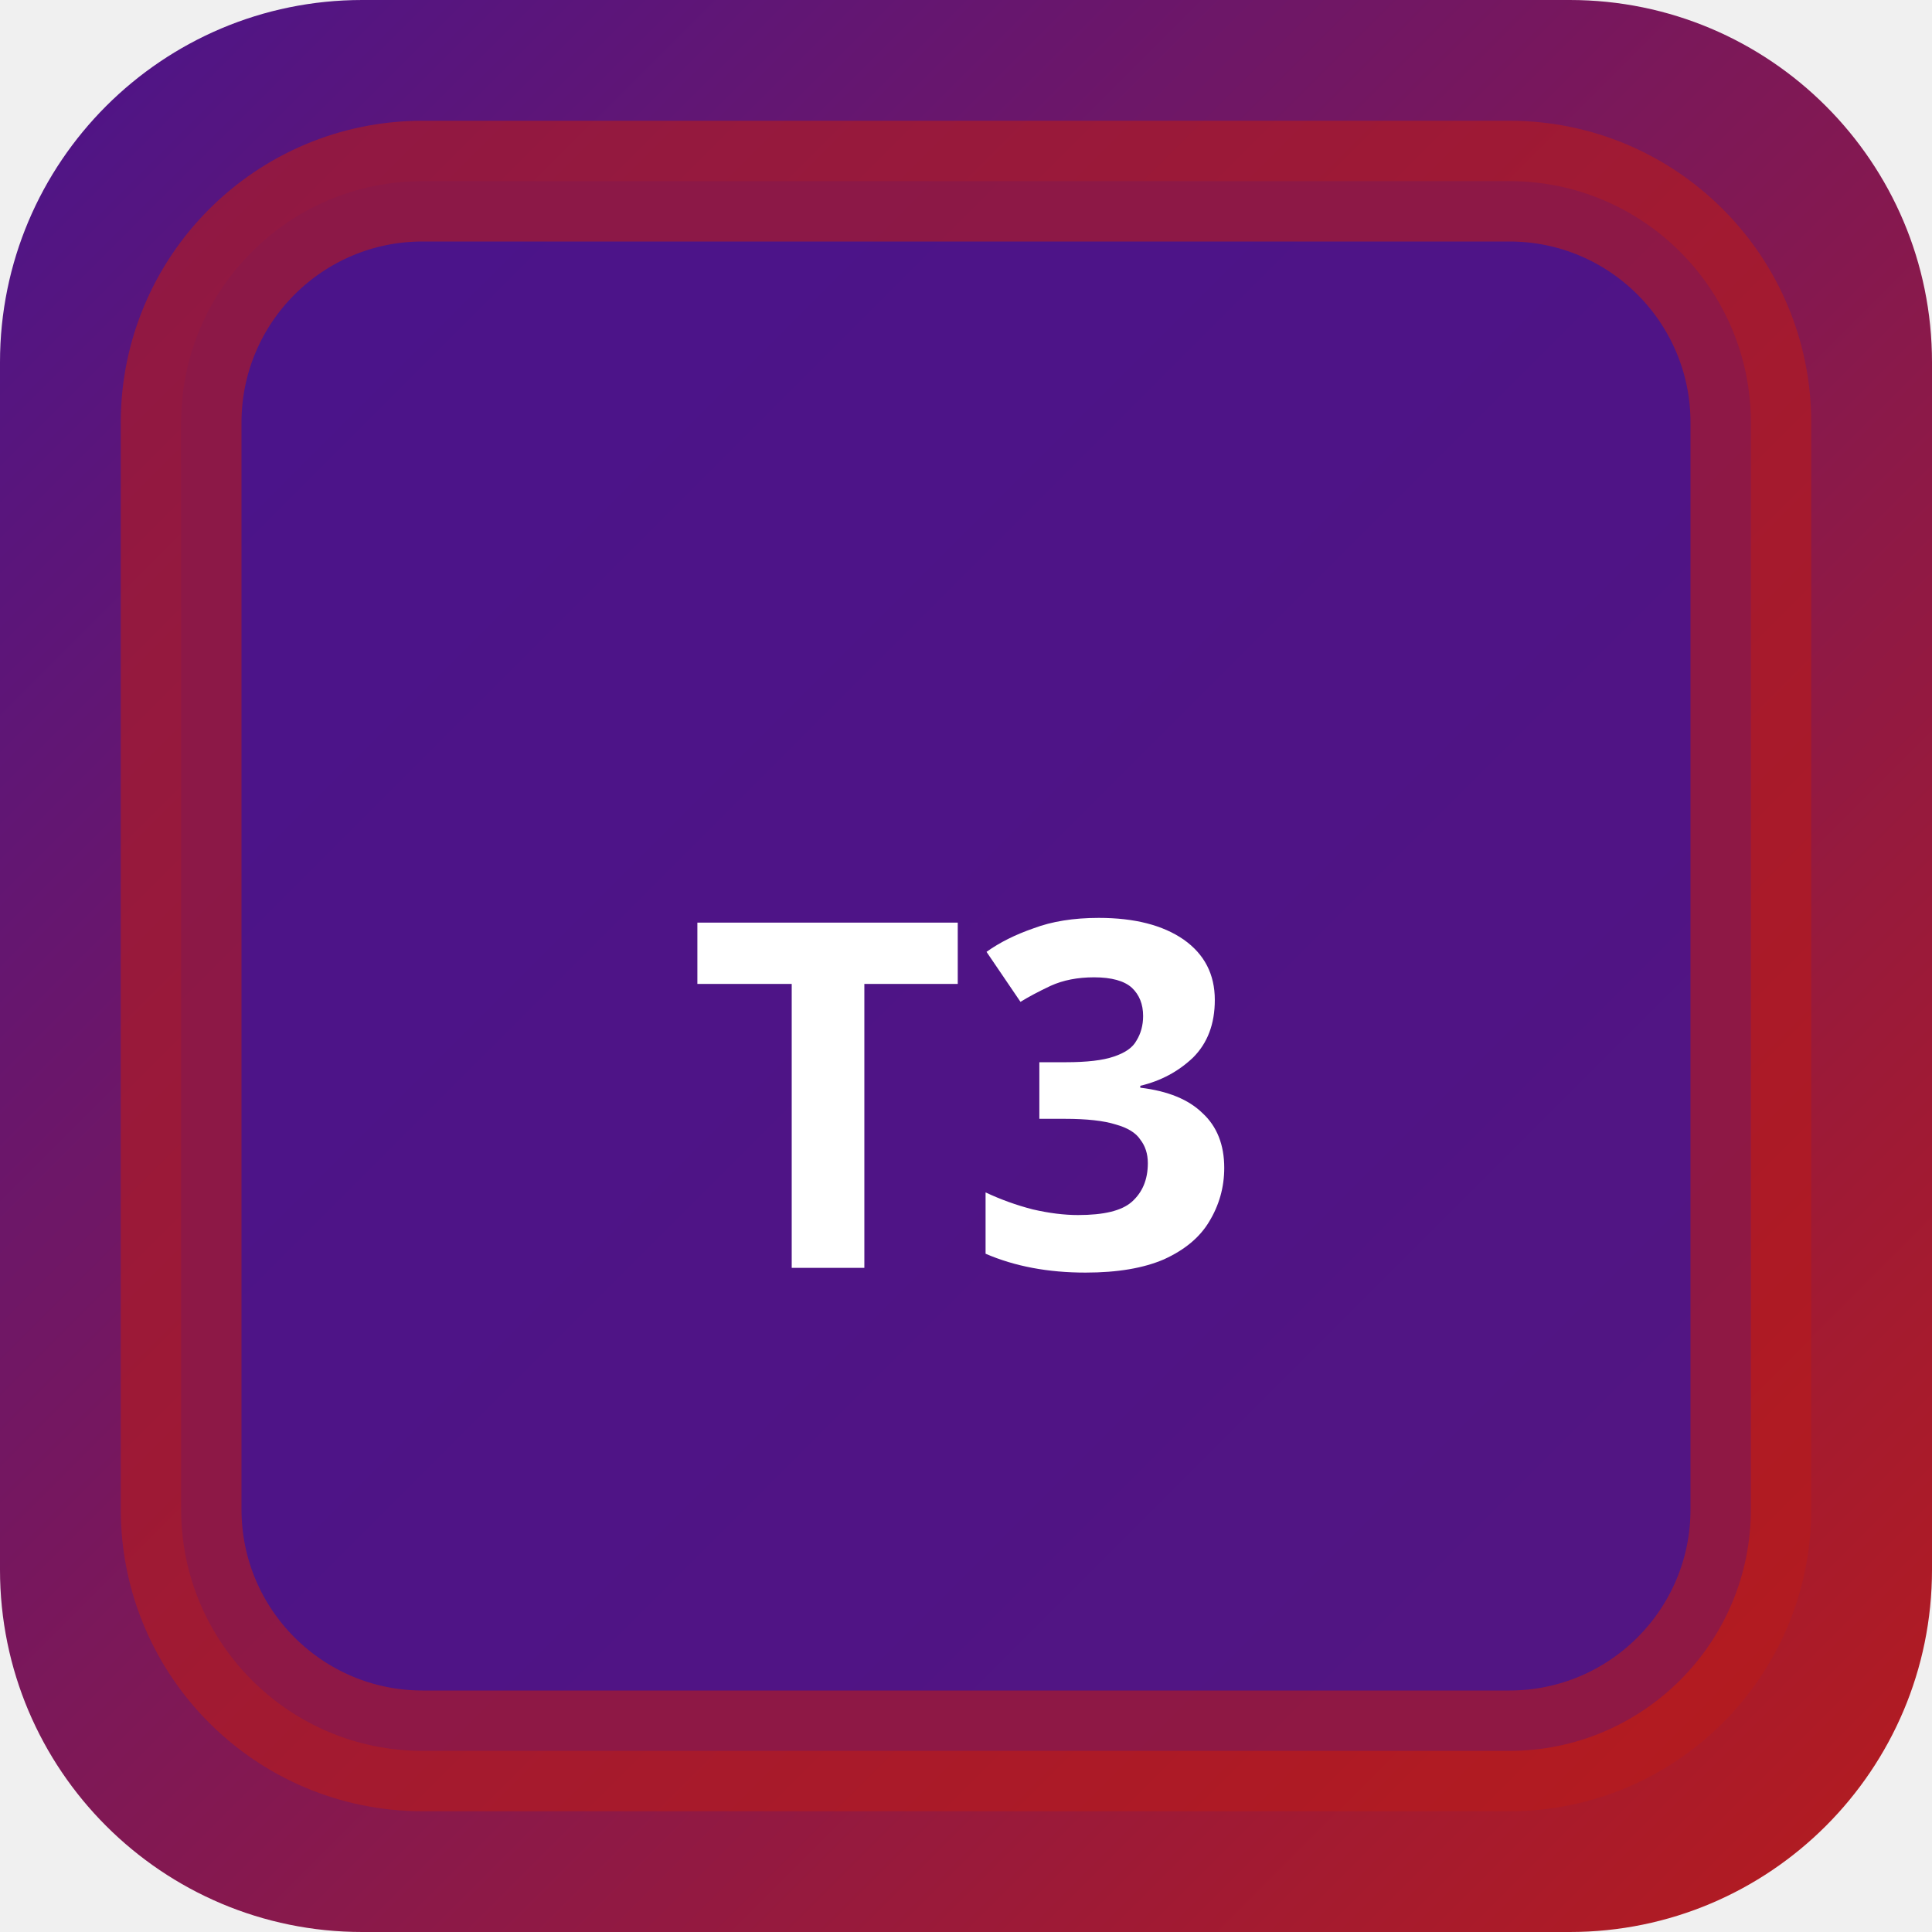
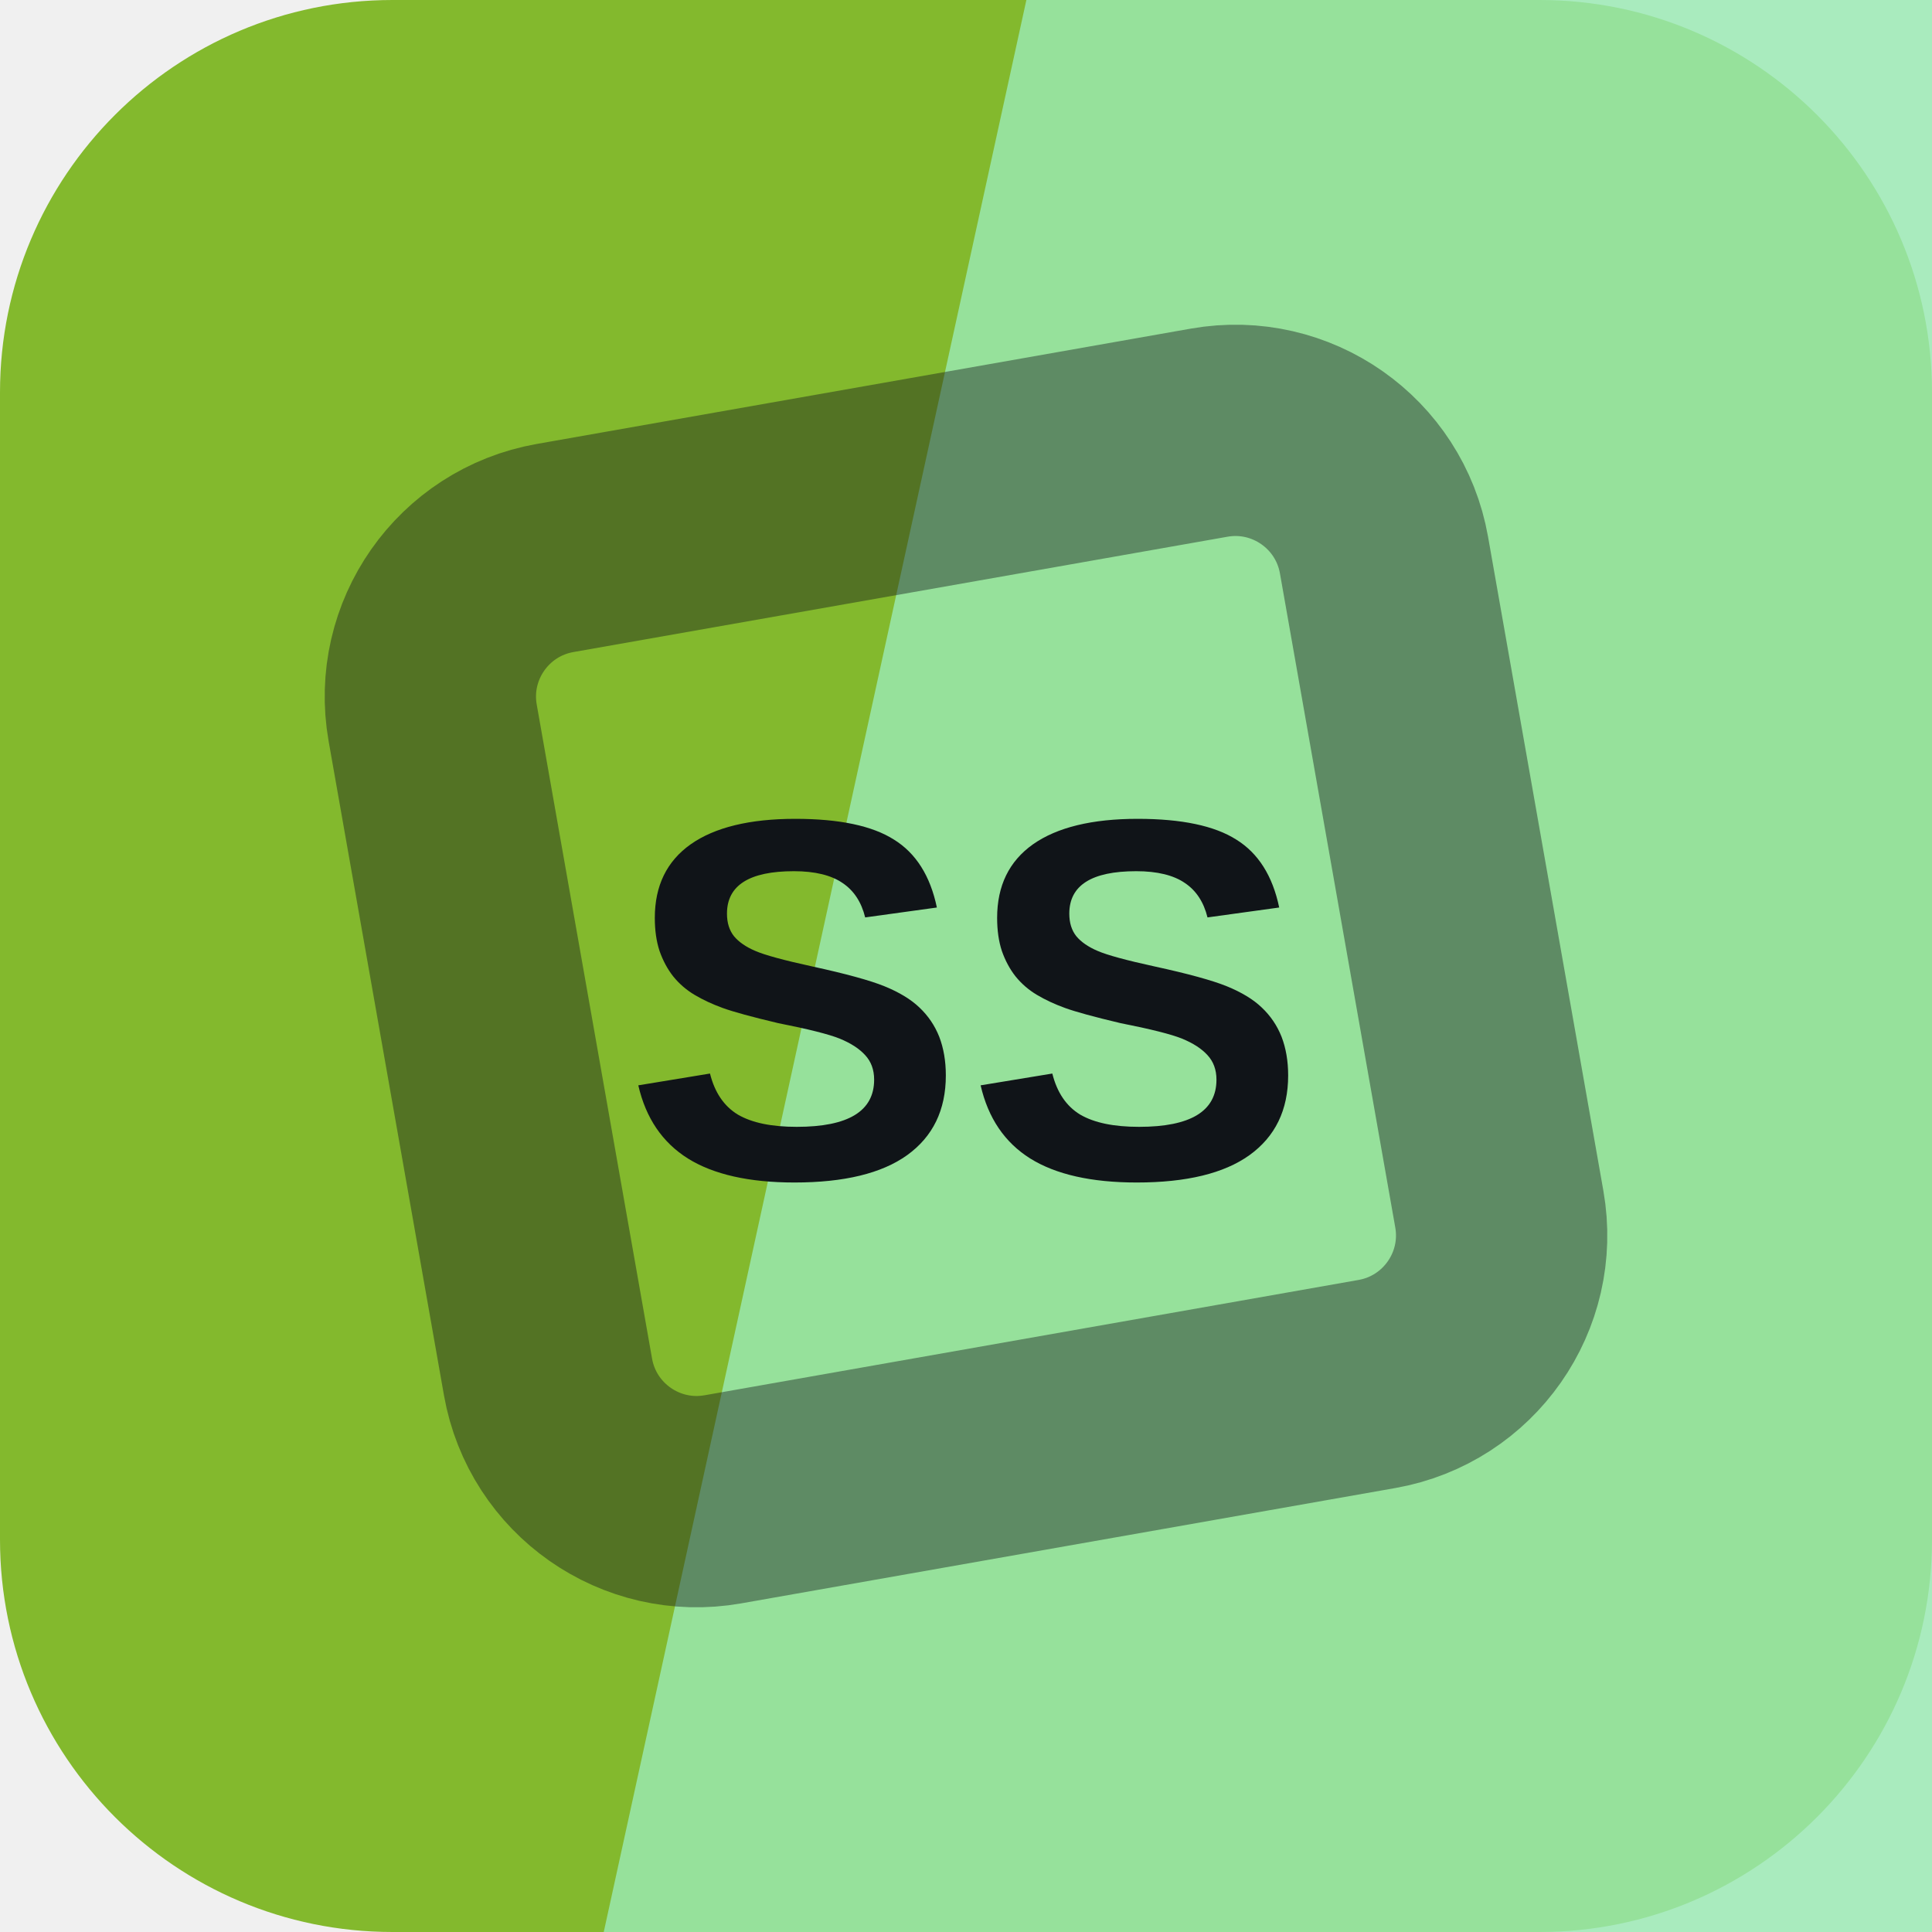
- <svg xmlns="http://www.w3.org/2000/svg" width="32" height="32" viewBox="0 0 32 32">
-   <defs>
-     <linearGradient id="bgt3b0" x1="0" y1="0" x2="1" y2="1">
-       <stop offset="0%" stop-color="#4a148c" />
-       <stop offset="100%" stop-color="#b71c1c" />
-     </linearGradient>
-   </defs>
-   <rect width="32" height="32" rx="6" fill="url(#bgt3b0)" />
-   <rect x="3" y="3" width="26" height="26" rx="4" fill="rgba(74,20,140,0.9)" stroke="rgba(183,28,28,0.6)" stroke-width="2" />
-   <text x="16" y="21" text-anchor="middle" fill="#fff" font-size="8" font-weight="700" font-family="system-ui">T3</text>
+ <svg xmlns="http://www.w3.org/2000/svg" width="64" height="64" viewBox="0 0 64 64" role="img">
+   <rect width="64" height="64" rx="13" fill="hsl(83 61% 45%)" />
+   <path d="M34 0h30v64H20Z" fill="hsl(139 65% 76%)" opacity="0.82" />
+   <g transform="rotate(305 32 32)" opacity="0.42">
+     <rect x="16" y="16" width="32" height="32" rx="5" fill="none" stroke="#101418" stroke-width="7" transform="rotate(45 32 32)" />
+   </g>
+   <text x="32" y="39" text-anchor="middle" fill="#101418" font-family="Arial,Helvetica,sans-serif" font-size="17" font-weight="700" letter-spacing="0">SS</text>
</svg>
